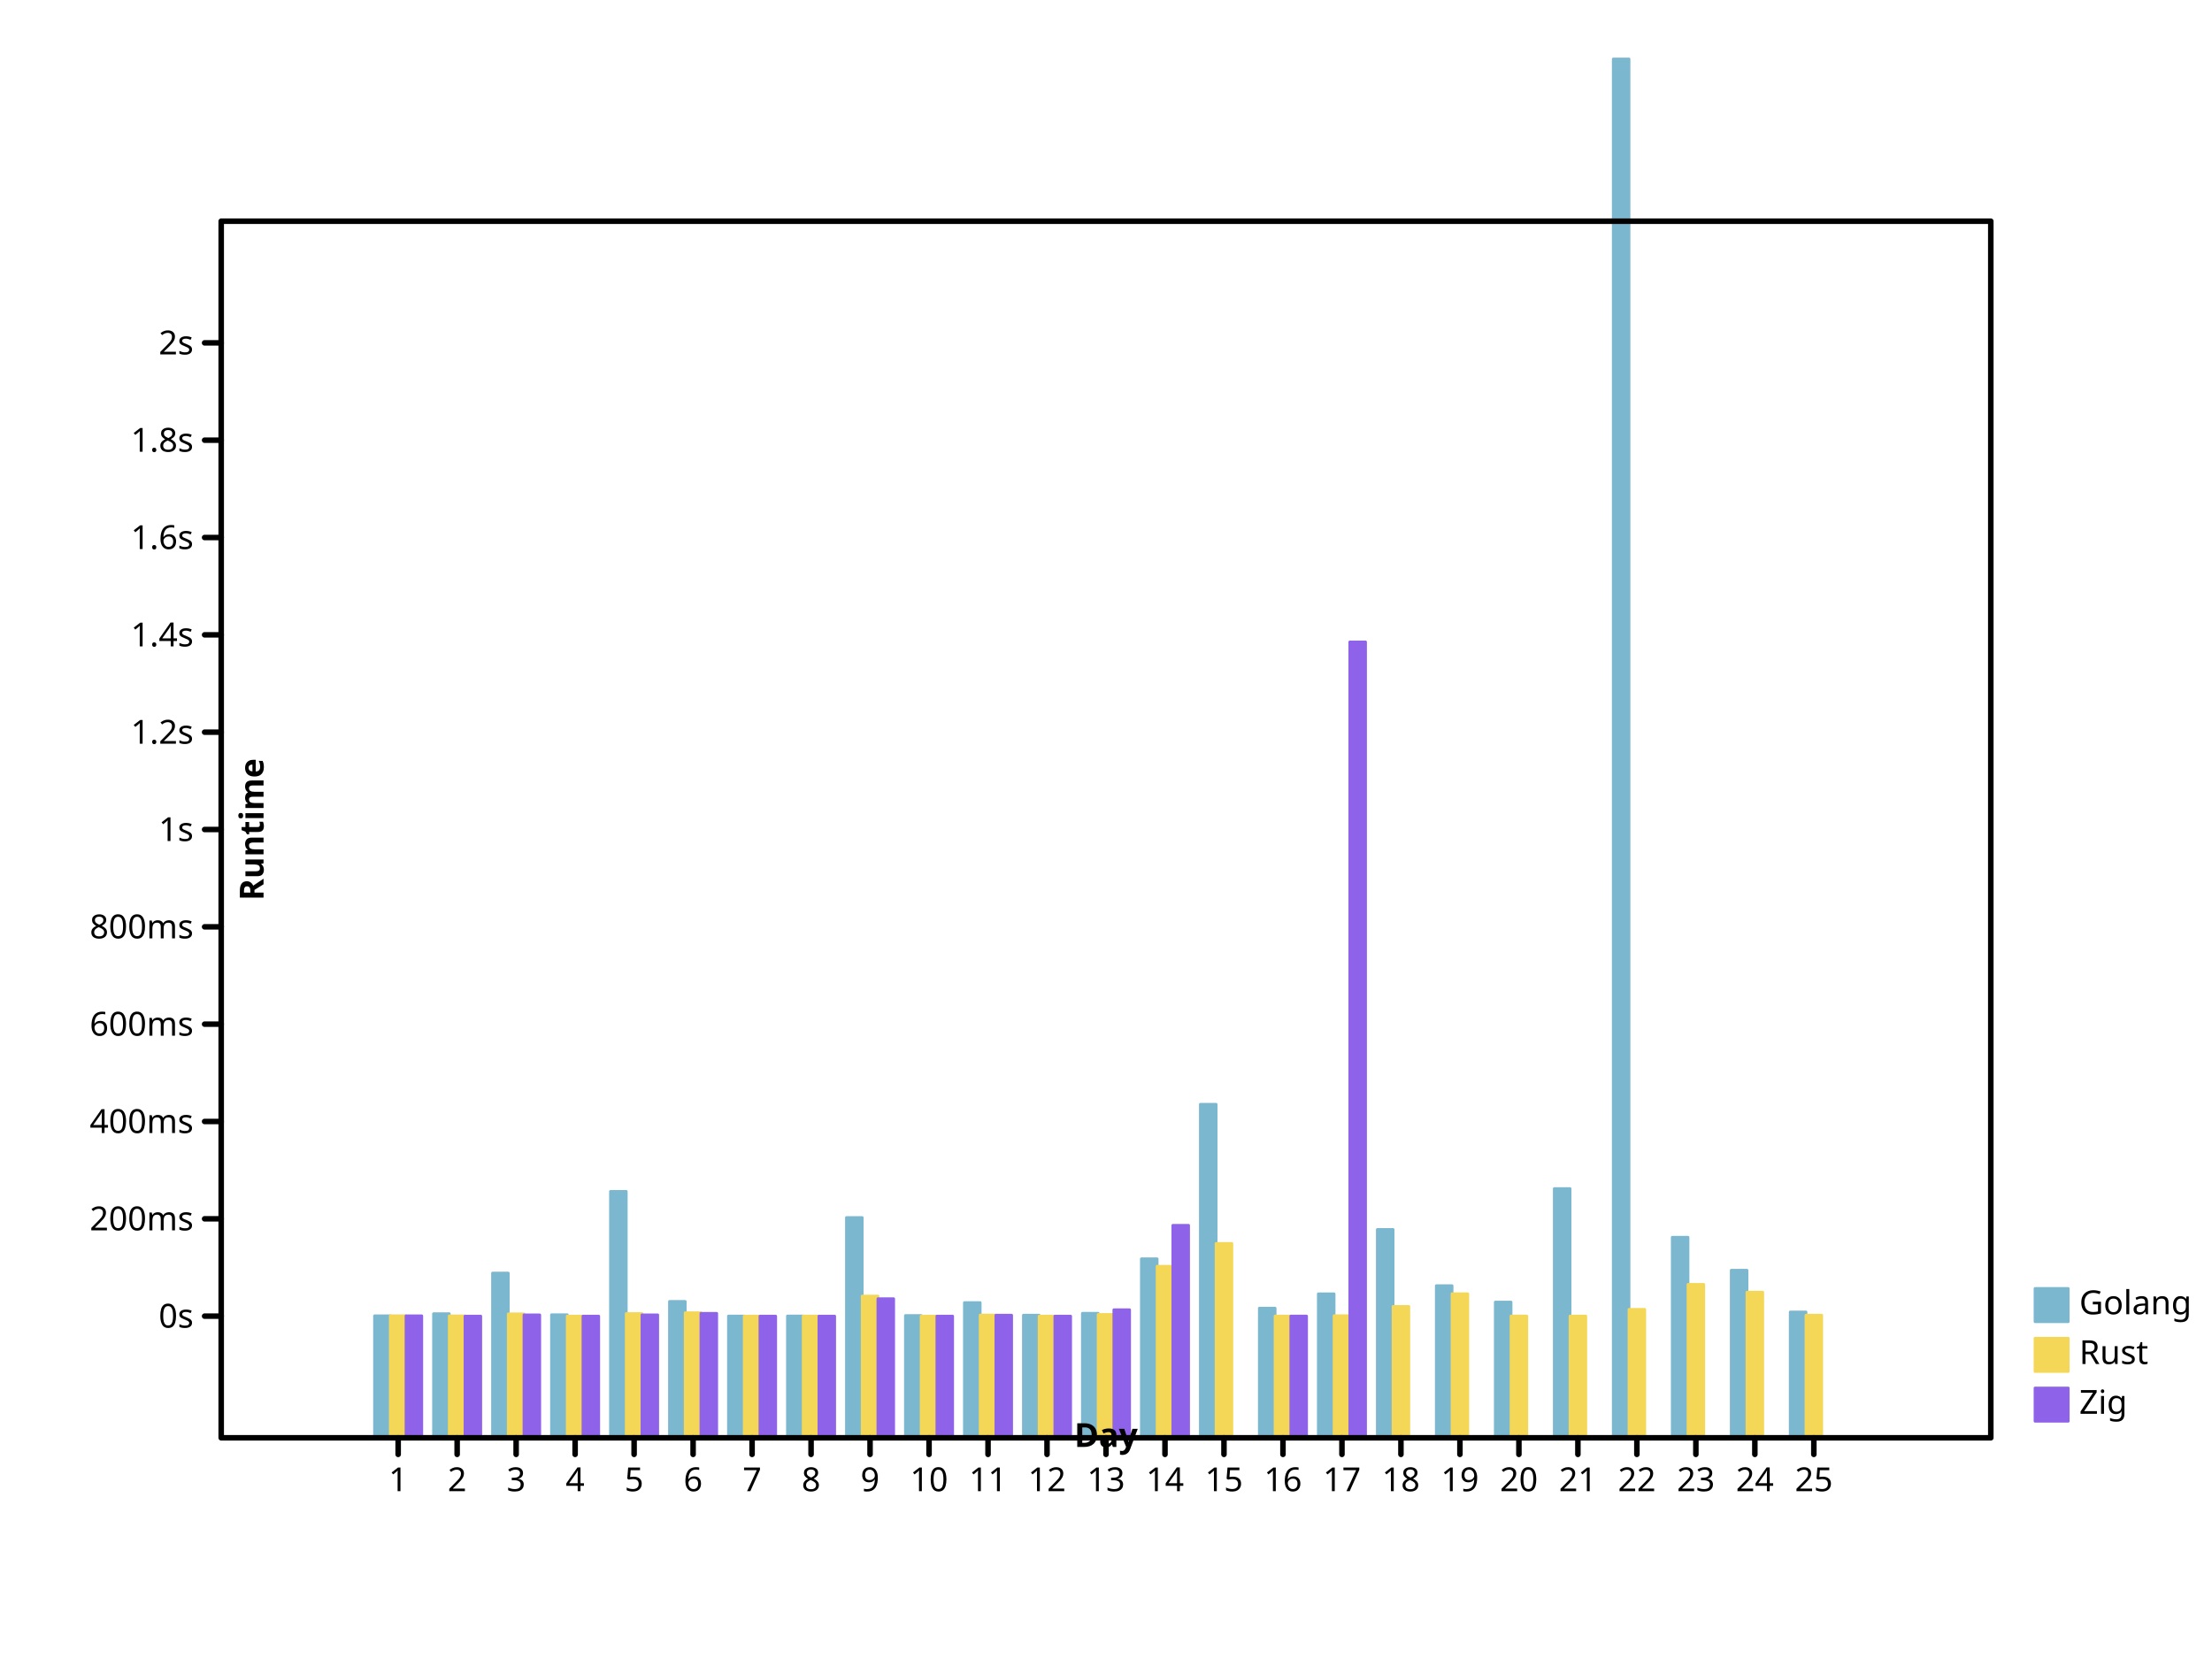
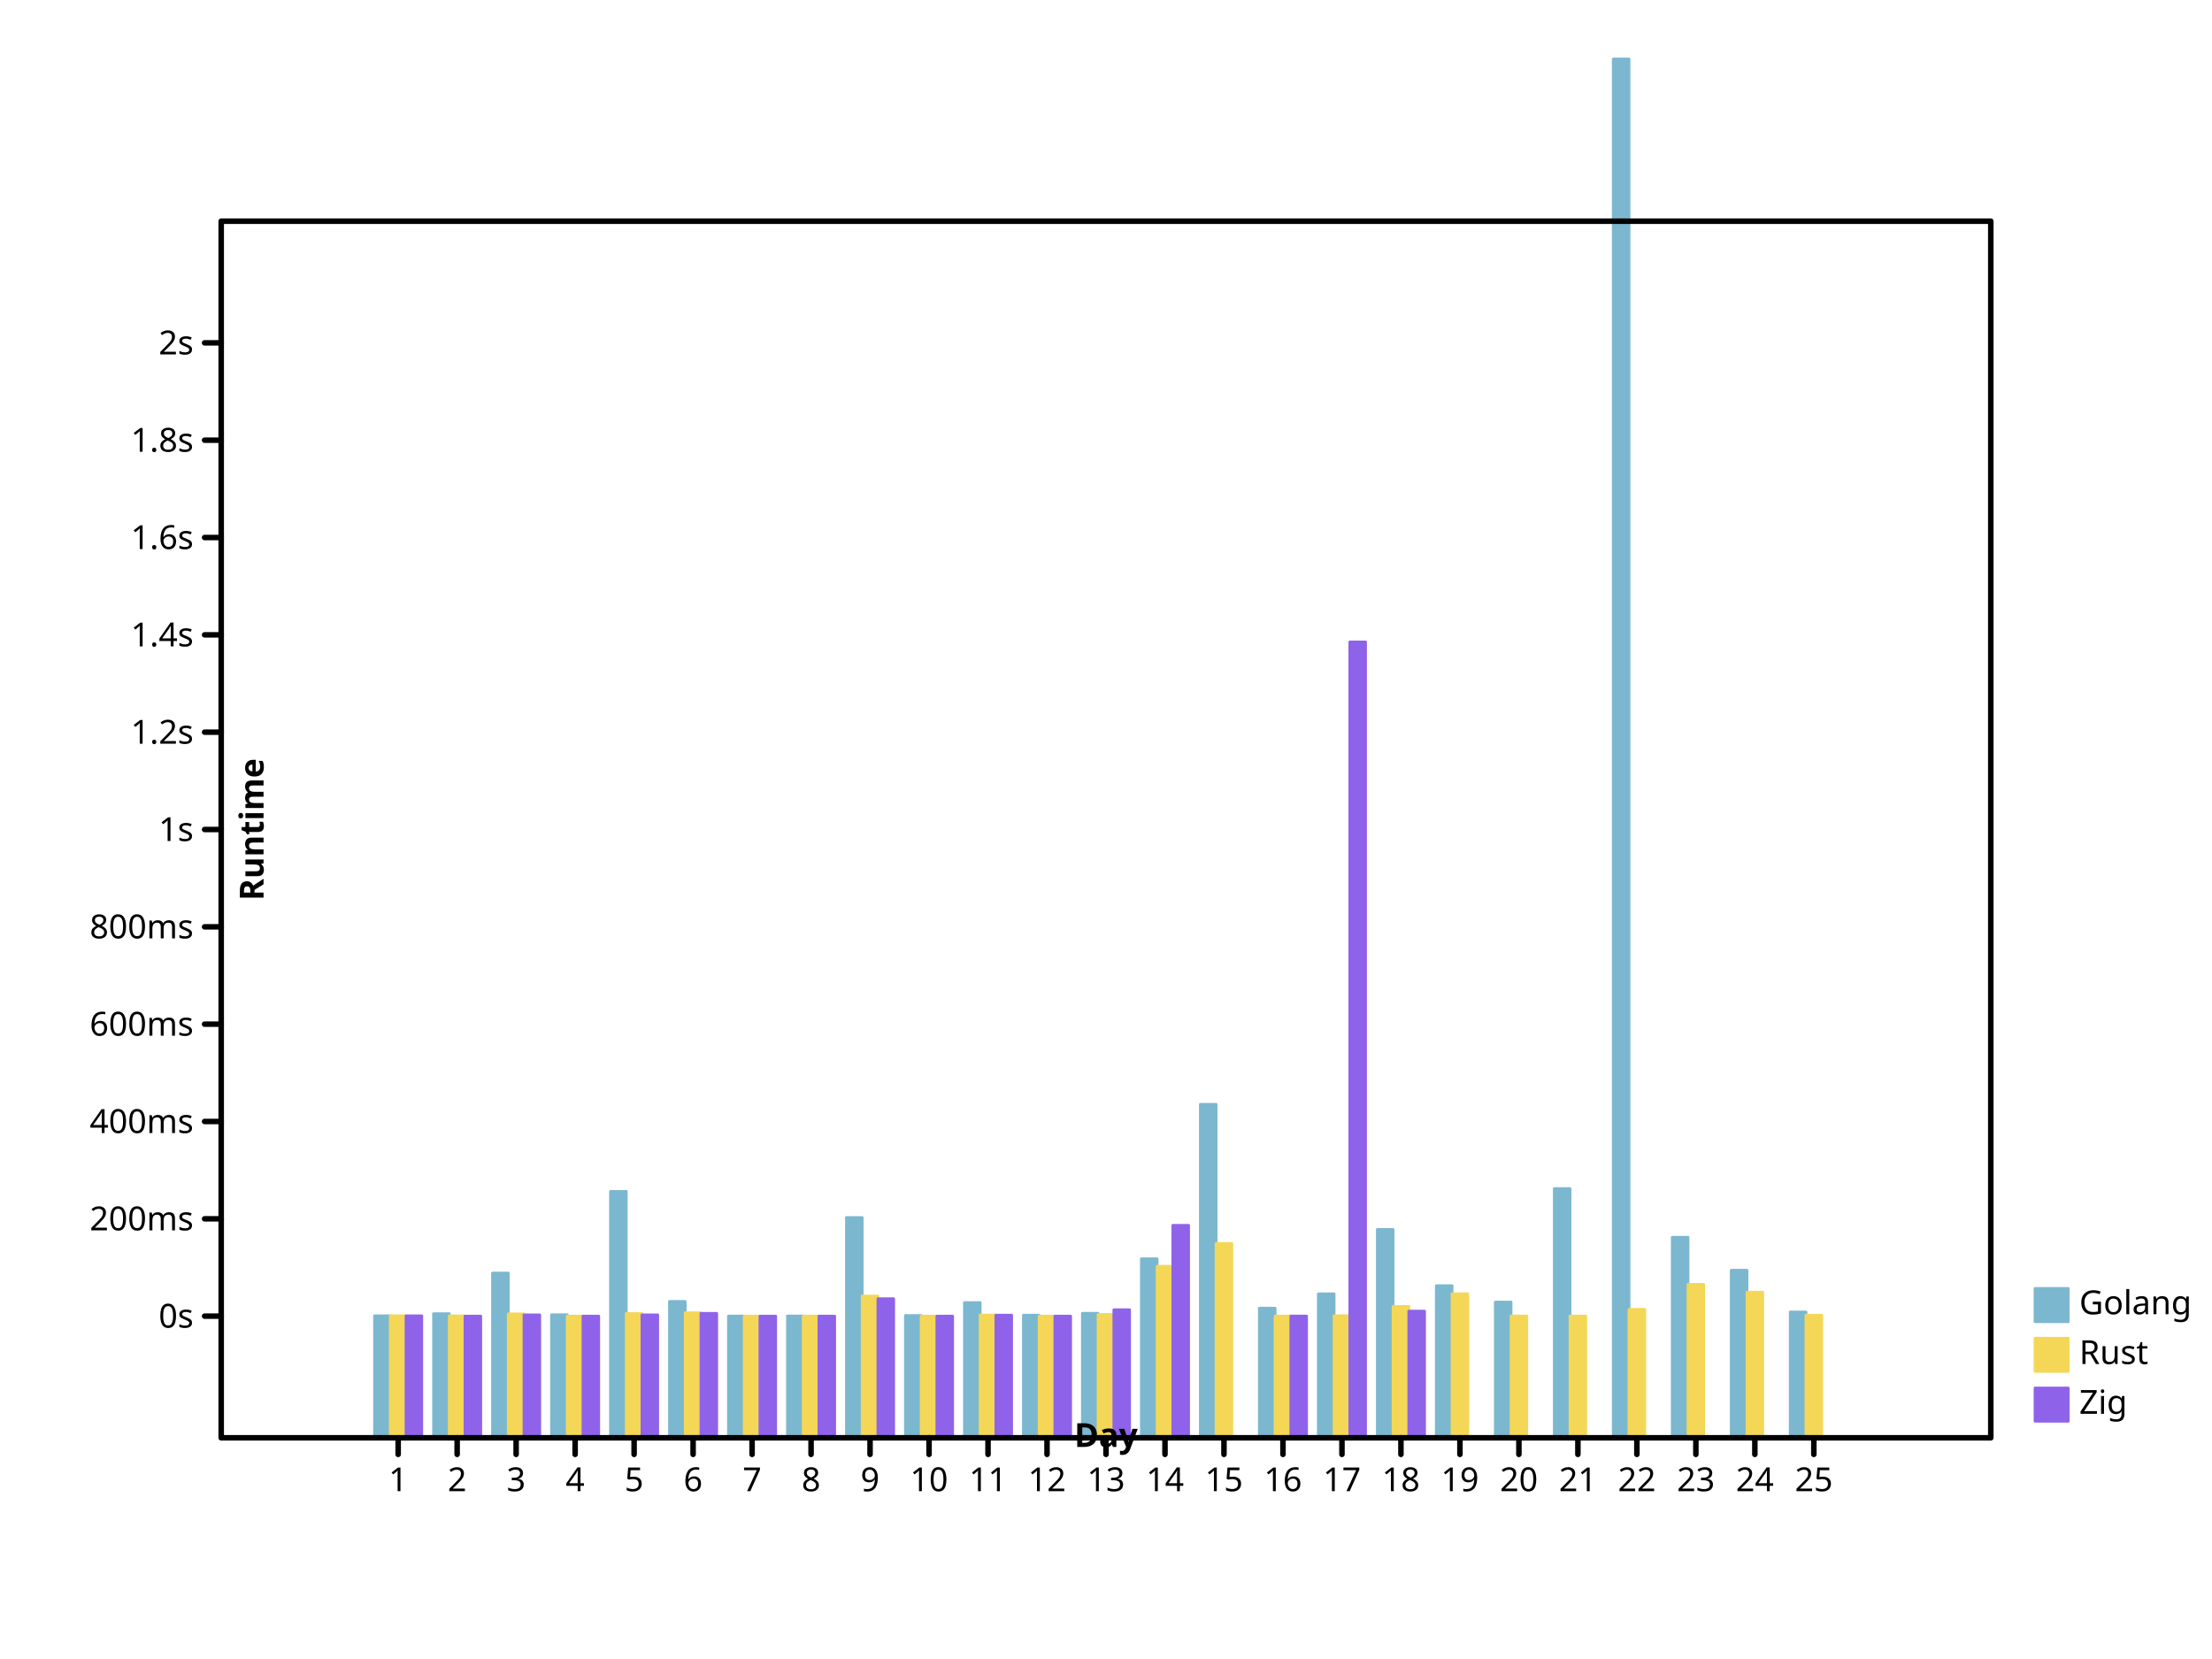
- <svg xmlns="http://www.w3.org/2000/svg" width="800" height="600" viewbox="0 0 800 600" preserveAspectRatio="xMidYMid meet">
+ <svg xmlns="http://www.w3.org/2000/svg" height="600" viewbox="0 0 800 600" preserveAspectRatio="xMidYMid meet" width="800">
  <defs>
-     <marker viewBox="0 0 10 10 " refX="5" refY="5" markerUnits="userSpaceOnUse" markerWidth="2%" markerHeight="2%" id="circle">
-       <circle stroke="black" cx="5" cy="5" r="3" fill="none" />
+     <marker refY="5" markerUnits="userSpaceOnUse" markerWidth="2%" markerHeight="2%" id="circle" viewBox="0 0 10 10 " refX="5">
+       <circle r="3" fill="none" stroke="black" cx="5" cy="5" />
    </marker>
-     <marker markerWidth="2%" markerHeight="2%" id="filled-circle" viewBox="0 0 10 10 " refX="5" refY="5" markerUnits="userSpaceOnUse">
-       <circle fill="black" stroke="none" cx="5" cy="5" r="3" />
+     <marker markerHeight="2%" id="filled-circle" viewBox="0 0 10 10 " refX="5" refY="5" markerUnits="userSpaceOnUse" markerWidth="2%">
+       <circle cx="5" cy="5" r="3" fill="black" stroke="none" />
    </marker>
-     <marker markerWidth="2%" markerHeight="2%" id="square" viewBox="0 0 10 10 " refX="5" refY="5" markerUnits="userSpaceOnUse">
-       <rect stroke="black" x="2" y="2" width="6" height="6" fill="none" />
+     <marker markerHeight="2%" id="square" viewBox="0 0 10 10 " refX="5" refY="5" markerUnits="userSpaceOnUse" markerWidth="2%">
+       <rect y="2" width="6" height="6" fill="none" stroke="black" x="2" />
    </marker>
-     <marker refX="5" refY="5" markerUnits="userSpaceOnUse" markerWidth="2%" markerHeight="2%" id="filled-square" viewBox="0 0 10 10 ">
-       <rect x="2" y="2" width="6" height="6" fill="black" stroke="none" />
+     <marker refY="5" markerUnits="userSpaceOnUse" markerWidth="2%" markerHeight="2%" id="filled-square" viewBox="0 0 10 10 " refX="5">
+       <rect stroke="none" x="2" y="2" width="6" height="6" fill="black" />
    </marker>
  </defs>
-   <g fill="hsl(198, 47%, 65%)" stroke="hsl(198, 47%, 65%)" stroke-width="1px" stroke-linecap="round" stroke-linejoin="round" transform="translate(80 520 )scale(1 -1 )">
-     <rect width="5.688889e+00" height="4.411344e+01" vector-effect="non-scaling-stroke" x="5.546667e+01" y="0" />
-     <rect vector-effect="non-scaling-stroke" x="7.680000e+01" y="0" width="5.688889e+00" height="4.488668e+01" />
+   <g stroke-linecap="round" stroke-linejoin="round" transform="translate(80 520 )scale(1 -1 )" fill="hsl(198, 47%, 65%)" stroke="hsl(198, 47%, 65%)" stroke-width="1px">
+     <rect vector-effect="non-scaling-stroke" x="5.546667e+01" y="0" width="5.688889e+00" height="4.411344e+01" />
+     <rect width="5.688889e+00" height="4.488668e+01" vector-effect="non-scaling-stroke" x="7.680000e+01" y="0" />
    <rect vector-effect="non-scaling-stroke" x="9.813333e+01" y="0" width="5.688889e+00" height="5.956744e+01" />
-     <rect width="5.688889e+00" height="4.450090e+01" vector-effect="non-scaling-stroke" x="1.194667e+02" y="0" />
-     <rect vector-effect="non-scaling-stroke" x="1.408000e+02" y="0" width="5.688889e+00" height="8.910424e+01" />
-     <rect vector-effect="non-scaling-stroke" x="1.621333e+02" y="0" width="5.688889e+00" height="4.930535e+01" />
-     <rect y="0" width="5.688889e+00" height="4.403223e+01" vector-effect="non-scaling-stroke" x="1.834667e+02" />
+     <rect y="0" width="5.688889e+00" height="4.450090e+01" vector-effect="non-scaling-stroke" x="1.194667e+02" />
+     <rect y="0" width="5.688889e+00" height="8.910424e+01" vector-effect="non-scaling-stroke" x="1.408000e+02" />
+     <rect x="1.621333e+02" y="0" width="5.688889e+00" height="4.930535e+01" vector-effect="non-scaling-stroke" />
+     <rect height="4.403223e+01" vector-effect="non-scaling-stroke" x="1.834667e+02" y="0" width="5.688889e+00" />
    <rect vector-effect="non-scaling-stroke" x="2.048000e+02" y="0" width="5.688889e+00" height="4.404383e+01" />
-     <rect vector-effect="non-scaling-stroke" x="2.261333e+02" y="0" width="5.688889e+00" height="7.965545e+01" />
-     <rect vector-effect="non-scaling-stroke" x="2.474667e+02" y="0" width="5.688889e+00" height="4.421793e+01" />
-     <rect height="4.889217e+01" vector-effect="non-scaling-stroke" x="2.688000e+02" y="0" width="5.688889e+00" />
-     <rect x="2.901333e+02" y="0" width="5.688889e+00" height="4.433675e+01" vector-effect="non-scaling-stroke" />
-     <rect vector-effect="non-scaling-stroke" x="3.114667e+02" y="0" width="5.688889e+00" height="4.502286e+01" />
+     <rect y="0" width="5.688889e+00" height="7.965545e+01" vector-effect="non-scaling-stroke" x="2.261333e+02" />
+     <rect width="5.688889e+00" height="4.421793e+01" vector-effect="non-scaling-stroke" x="2.474667e+02" y="0" />
+     <rect width="5.688889e+00" height="4.889217e+01" vector-effect="non-scaling-stroke" x="2.688000e+02" y="0" />
+     <rect height="4.433675e+01" vector-effect="non-scaling-stroke" x="2.901333e+02" y="0" width="5.688889e+00" />
+     <rect height="4.502286e+01" vector-effect="non-scaling-stroke" x="3.114667e+02" y="0" width="5.688889e+00" />
    <rect vector-effect="non-scaling-stroke" x="3.328000e+02" y="0" width="5.688889e+00" height="6.472781e+01" />
-     <rect vector-effect="non-scaling-stroke" x="3.541333e+02" y="0" width="5.688889e+00" height="1.206203e+02" />
-     <rect y="0" width="5.688889e+00" height="4.688408e+01" vector-effect="non-scaling-stroke" x="3.754667e+02" />
-     <rect width="5.688889e+00" height="5.206799e+01" vector-effect="non-scaling-stroke" x="3.968000e+02" y="0" />
-     <rect x="4.181333e+02" y="0" width="5.688889e+00" height="7.533751e+01" vector-effect="non-scaling-stroke" />
-     <rect vector-effect="non-scaling-stroke" x="4.394667e+02" y="0" width="5.688889e+00" height="5.500452e+01" />
-     <rect width="5.688889e+00" height="4.908151e+01" vector-effect="non-scaling-stroke" x="4.608000e+02" y="0" />
-     <rect width="5.688889e+00" height="9.013012e+01" vector-effect="non-scaling-stroke" x="4.821333e+02" y="0" />
+     <rect width="5.688889e+00" height="1.206203e+02" vector-effect="non-scaling-stroke" x="3.541333e+02" y="0" />
+     <rect vector-effect="non-scaling-stroke" x="3.754667e+02" y="0" width="5.688889e+00" height="4.688408e+01" />
+     <rect vector-effect="non-scaling-stroke" x="3.968000e+02" y="0" width="5.688889e+00" height="5.206799e+01" />
+     <rect width="5.688889e+00" height="7.533751e+01" vector-effect="non-scaling-stroke" x="4.181333e+02" y="0" />
+     <rect x="4.394667e+02" y="0" width="5.688889e+00" height="5.500452e+01" vector-effect="non-scaling-stroke" />
+     <rect vector-effect="non-scaling-stroke" x="4.608000e+02" y="0" width="5.688889e+00" height="4.908151e+01" />
+     <rect height="9.013012e+01" vector-effect="non-scaling-stroke" x="4.821333e+02" y="0" width="5.688889e+00" />
    <rect width="5.688889e+00" height="4.986591e+02" vector-effect="non-scaling-stroke" x="5.034667e+02" y="0" />
-     <rect width="5.688889e+00" height="7.252352e+01" vector-effect="non-scaling-stroke" x="5.248000e+02" y="0" />
-     <rect y="0" width="5.688889e+00" height="6.058916e+01" vector-effect="non-scaling-stroke" x="5.461333e+02" />
+     <rect vector-effect="non-scaling-stroke" x="5.248000e+02" y="0" width="5.688889e+00" height="7.252352e+01" />
+     <rect vector-effect="non-scaling-stroke" x="5.461333e+02" y="0" width="5.688889e+00" height="6.058916e+01" />
    <rect x="5.674667e+02" y="0" width="5.688889e+00" height="4.549603e+01" vector-effect="non-scaling-stroke" />
  </g>
-   <g stroke="hsl(49, 88%, 65%)" stroke-width="1px" stroke-linecap="round" stroke-linejoin="round" transform="translate(80 520 )scale(1 -1 )" fill="hsl(49, 88%, 65%)">
-     <rect y="0" width="5.688889e+00" height="4.412049e+01" vector-effect="non-scaling-stroke" x="6.115556e+01" />
-     <rect width="5.688889e+00" height="4.408069e+01" vector-effect="non-scaling-stroke" x="8.248889e+01" y="0" />
-     <rect y="0" width="5.688889e+00" height="4.480366e+01" vector-effect="non-scaling-stroke" x="1.038222e+02" />
-     <rect x="1.251556e+02" y="0" width="5.688889e+00" height="4.400138e+01" vector-effect="non-scaling-stroke" />
-     <rect height="4.491188e+01" vector-effect="non-scaling-stroke" x="1.464889e+02" y="0" width="5.688889e+00" />
-     <rect height="4.521781e+01" vector-effect="non-scaling-stroke" x="1.678222e+02" y="0" width="5.688889e+00" />
-     <rect width="5.688889e+00" height="4.400071e+01" vector-effect="non-scaling-stroke" x="1.891556e+02" y="0" />
+   <g stroke-linecap="round" stroke-linejoin="round" transform="translate(80 520 )scale(1 -1 )" fill="hsl(49, 88%, 65%)" stroke="hsl(49, 88%, 65%)" stroke-width="1px">
+     <rect height="4.412049e+01" vector-effect="non-scaling-stroke" x="6.115556e+01" y="0" width="5.688889e+00" />
+     <rect height="4.408069e+01" vector-effect="non-scaling-stroke" x="8.248889e+01" y="0" width="5.688889e+00" />
+     <rect width="5.688889e+00" height="4.480366e+01" vector-effect="non-scaling-stroke" x="1.038222e+02" y="0" />
+     <rect height="4.400138e+01" vector-effect="non-scaling-stroke" x="1.251556e+02" y="0" width="5.688889e+00" />
+     <rect width="5.688889e+00" height="4.491188e+01" vector-effect="non-scaling-stroke" x="1.464889e+02" y="0" />
+     <rect vector-effect="non-scaling-stroke" x="1.678222e+02" y="0" width="5.688889e+00" height="4.521781e+01" />
+     <rect y="0" width="5.688889e+00" height="4.400071e+01" vector-effect="non-scaling-stroke" x="1.891556e+02" />
    <rect width="5.688889e+00" height="4.401271e+01" vector-effect="non-scaling-stroke" x="2.104889e+02" y="0" />
-     <rect width="5.688889e+00" height="5.126519e+01" vector-effect="non-scaling-stroke" x="2.318222e+02" y="0" />
-     <rect vector-effect="non-scaling-stroke" x="2.531556e+02" y="0" width="5.688889e+00" height="4.400106e+01" />
-     <rect vector-effect="non-scaling-stroke" x="2.744889e+02" y="0" width="5.688889e+00" height="4.439388e+01" />
-     <rect width="5.688889e+00" height="4.401037e+01" vector-effect="non-scaling-stroke" x="2.958222e+02" y="0" />
+     <rect height="5.126519e+01" vector-effect="non-scaling-stroke" x="2.318222e+02" y="0" width="5.688889e+00" />
+     <rect width="5.688889e+00" height="4.400106e+01" vector-effect="non-scaling-stroke" x="2.531556e+02" y="0" />
+     <rect x="2.744889e+02" y="0" width="5.688889e+00" height="4.439388e+01" vector-effect="non-scaling-stroke" />
+     <rect y="0" width="5.688889e+00" height="4.401037e+01" vector-effect="non-scaling-stroke" x="2.958222e+02" />
    <rect y="0" width="5.688889e+00" height="4.458890e+01" vector-effect="non-scaling-stroke" x="3.171556e+02" />
-     <rect vector-effect="non-scaling-stroke" x="3.384889e+02" y="0" width="5.688889e+00" height="6.202717e+01" />
-     <rect height="7.028620e+01" vector-effect="non-scaling-stroke" x="3.598222e+02" y="0" width="5.688889e+00" />
+     <rect width="5.688889e+00" height="6.202717e+01" vector-effect="non-scaling-stroke" x="3.384889e+02" y="0" />
+     <rect vector-effect="non-scaling-stroke" x="3.598222e+02" y="0" width="5.688889e+00" height="7.028620e+01" />
    <rect vector-effect="non-scaling-stroke" x="3.811556e+02" y="0" width="5.688889e+00" height="4.402381e+01" />
    <rect vector-effect="non-scaling-stroke" x="4.024889e+02" y="0" width="5.688889e+00" height="4.414066e+01" />
-     <rect x="4.238222e+02" y="0" width="5.688889e+00" height="4.750379e+01" vector-effect="non-scaling-stroke" />
+     <rect width="5.688889e+00" height="4.750379e+01" vector-effect="non-scaling-stroke" x="4.238222e+02" y="0" />
    <rect width="5.688889e+00" height="5.208208e+01" vector-effect="non-scaling-stroke" x="4.451556e+02" y="0" />
-     <rect height="4.403650e+01" vector-effect="non-scaling-stroke" x="4.664889e+02" y="0" width="5.688889e+00" />
+     <rect y="0" width="5.688889e+00" height="4.403650e+01" vector-effect="non-scaling-stroke" x="4.664889e+02" />
    <rect vector-effect="non-scaling-stroke" x="4.878222e+02" y="0" width="5.688889e+00" height="4.402484e+01" />
-     <rect width="5.688889e+00" height="4.644030e+01" vector-effect="non-scaling-stroke" x="5.091556e+02" y="0" />
-     <rect width="5.688889e+00" height="5.547576e+01" vector-effect="non-scaling-stroke" x="5.304889e+02" y="0" />
-     <rect x="5.518222e+02" y="0" width="5.688889e+00" height="5.265991e+01" vector-effect="non-scaling-stroke" />
-     <rect height="4.433897e+01" vector-effect="non-scaling-stroke" x="5.731556e+02" y="0" width="5.688889e+00" />
+     <rect vector-effect="non-scaling-stroke" x="5.091556e+02" y="0" width="5.688889e+00" height="4.644030e+01" />
+     <rect height="5.547576e+01" vector-effect="non-scaling-stroke" x="5.304889e+02" y="0" width="5.688889e+00" />
+     <rect vector-effect="non-scaling-stroke" x="5.518222e+02" y="0" width="5.688889e+00" height="5.265991e+01" />
+     <rect x="5.731556e+02" y="0" width="5.688889e+00" height="4.433897e+01" vector-effect="non-scaling-stroke" />
  </g>
-   <g stroke-linejoin="round" transform="translate(80 520 )scale(1 -1 )" fill="hsl(260, 76%, 65%)" stroke="hsl(260, 76%, 65%)" stroke-width="1px" stroke-linecap="round">
-     <rect vector-effect="non-scaling-stroke" x="6.684444e+01" y="0" width="5.688889e+00" height="4.411533e+01" />
-     <rect x="8.817778e+01" y="0" width="5.688889e+00" height="4.401099e+01" vector-effect="non-scaling-stroke" />
-     <rect height="4.444991e+01" vector-effect="non-scaling-stroke" x="1.095111e+02" y="0" width="5.688889e+00" />
-     <rect x="1.308444e+02" y="0" width="5.688889e+00" height="4.400138e+01" vector-effect="non-scaling-stroke" />
-     <rect y="0" width="5.688889e+00" height="4.445653e+01" vector-effect="non-scaling-stroke" x="1.521778e+02" />
+   <g stroke-linecap="round" stroke-linejoin="round" transform="translate(80 520 )scale(1 -1 )" fill="hsl(260, 76%, 65%)" stroke="hsl(260, 76%, 65%)" stroke-width="1px">
+     <rect x="6.684444e+01" y="0" width="5.688889e+00" height="4.411533e+01" vector-effect="non-scaling-stroke" />
+     <rect vector-effect="non-scaling-stroke" x="8.817778e+01" y="0" width="5.688889e+00" height="4.401099e+01" />
+     <rect y="0" width="5.688889e+00" height="4.444991e+01" vector-effect="non-scaling-stroke" x="1.095111e+02" />
+     <rect width="5.688889e+00" height="4.400138e+01" vector-effect="non-scaling-stroke" x="1.308444e+02" y="0" />
+     <rect x="1.521778e+02" y="0" width="5.688889e+00" height="4.445653e+01" vector-effect="non-scaling-stroke" />
    <rect height="4.500922e+01" vector-effect="non-scaling-stroke" x="1.735111e+02" y="0" width="5.688889e+00" />
    <rect y="0" width="5.688889e+00" height="4.400052e+01" vector-effect="non-scaling-stroke" x="1.948444e+02" />
-     <rect y="0" width="5.688889e+00" height="4.400934e+01" vector-effect="non-scaling-stroke" x="2.161778e+02" />
-     <rect width="5.688889e+00" height="5.029624e+01" vector-effect="non-scaling-stroke" x="2.375111e+02" y="0" />
-     <rect x="2.588444e+02" y="0" width="5.688889e+00" height="4.400093e+01" vector-effect="non-scaling-stroke" />
-     <rect y="0" width="5.688889e+00" height="4.433686e+01" vector-effect="non-scaling-stroke" x="2.801778e+02" />
-     <rect vector-effect="non-scaling-stroke" x="3.015111e+02" y="0" width="5.688889e+00" height="4.400553e+01" />
-     <rect height="4.630866e+01" vector-effect="non-scaling-stroke" x="3.228444e+02" y="0" width="5.688889e+00" />
-     <rect x="3.441778e+02" y="0" width="5.688889e+00" height="7.684147e+01" vector-effect="non-scaling-stroke" />
-     <rect y="0" width="5.688889e+00" height="4.402252e+01" vector-effect="non-scaling-stroke" x="3.868444e+02" />
-     <rect height="2.878261e+02" vector-effect="non-scaling-stroke" x="4.081778e+02" y="0" width="5.688889e+00" />
+     <rect x="2.161778e+02" y="0" width="5.688889e+00" height="4.400934e+01" vector-effect="non-scaling-stroke" />
+     <rect vector-effect="non-scaling-stroke" x="2.375111e+02" y="0" width="5.688889e+00" height="5.029624e+01" />
+     <rect height="4.400093e+01" vector-effect="non-scaling-stroke" x="2.588444e+02" y="0" width="5.688889e+00" />
+     <rect width="5.688889e+00" height="4.433686e+01" vector-effect="non-scaling-stroke" x="2.801778e+02" y="0" />
+     <rect height="4.400553e+01" vector-effect="non-scaling-stroke" x="3.015111e+02" y="0" width="5.688889e+00" />
+     <rect vector-effect="non-scaling-stroke" x="3.228444e+02" y="0" width="5.688889e+00" height="4.630866e+01" />
+     <rect height="7.684147e+01" vector-effect="non-scaling-stroke" x="3.441778e+02" y="0" width="5.688889e+00" />
+     <rect width="5.688889e+00" height="4.402252e+01" vector-effect="non-scaling-stroke" x="3.868444e+02" y="0" />
+     <rect x="4.081778e+02" y="0" width="5.688889e+00" height="2.878261e+02" vector-effect="non-scaling-stroke" />
+     <rect vector-effect="non-scaling-stroke" x="4.295111e+02" y="0" width="5.688889e+00" height="4.581753e+01" />
  </g>
-   <g font-style="normal" stroke="hsl(198, 47%, 65%)" font-weight="normal" dominant-baseline="hanging" font-size="12px" text-anchor="start" fill="hsl(198, 47%, 65%)" stroke-width="1px" stroke-linecap="round" stroke-linejoin="round" font-family="sans-serif">
+   <g fill="hsl(198, 47%, 65%)" font-style="normal" dominant-baseline="hanging" stroke="hsl(198, 47%, 65%)" stroke-linejoin="round" font-family="sans-serif" stroke-linecap="round" text-anchor="start" font-size="12px" font-weight="normal" stroke-width="1px">
    <rect vector-effect="non-scaling-stroke" x="736" y="466" width="12" height="12" />
-     <g fill="black" stroke="black">
-       <text y="466" dominant-baseline="hanging" stroke="none" vector-effect="non-scaling-stroke" x="752">Golang</text>
+     <g stroke="black" fill="black">
+       <text stroke="none" vector-effect="non-scaling-stroke" x="752" y="466" dominant-baseline="hanging">Golang</text>
    </g>
-     <g font-family="sans-serif" fill="hsl(49, 88%, 65%)" stroke-width="1px" stroke-linejoin="round" stroke="hsl(49, 88%, 65%)" font-weight="normal" font-size="12px" font-style="normal" text-anchor="start" stroke-linecap="round" dominant-baseline="hanging">
-       <rect vector-effect="non-scaling-stroke" x="736" y="484" width="12" height="12" />
-       <g stroke="black" fill="black">
-         <text stroke="none" vector-effect="non-scaling-stroke" x="752" y="484" dominant-baseline="hanging">Rust</text>
+     <g font-style="normal" text-anchor="start" stroke-width="1px" stroke-linejoin="round" fill="hsl(49, 88%, 65%)" stroke-linecap="round" dominant-baseline="hanging" stroke="hsl(49, 88%, 65%)" font-family="sans-serif" font-size="12px" font-weight="normal">
+       <rect x="736" y="484" width="12" height="12" vector-effect="non-scaling-stroke" />
+       <g fill="black" stroke="black">
+         <text dominant-baseline="hanging" stroke="none" vector-effect="non-scaling-stroke" x="752" y="484">Rust</text>
      </g>
-       <g stroke-linecap="round" dominant-baseline="hanging" stroke-linejoin="round" font-size="12px" font-style="normal" text-anchor="start" fill="hsl(260, 76%, 65%)" stroke-width="1px" stroke="hsl(260, 76%, 65%)" font-weight="normal" font-family="sans-serif">
-         <rect x="736" y="502" width="12" height="12" vector-effect="non-scaling-stroke" />
-         <g stroke="black" fill="black">
+       <g text-anchor="start" font-style="normal" font-weight="normal" stroke="hsl(260, 76%, 65%)" stroke-linejoin="round" fill="hsl(260, 76%, 65%)" stroke-linecap="round" font-family="sans-serif" font-size="12px" dominant-baseline="hanging" stroke-width="1px">
+         <rect height="12" vector-effect="non-scaling-stroke" x="736" y="502" width="12" />
+         <g fill="black" stroke="black">
          <text x="752" y="502" dominant-baseline="hanging" stroke="none" vector-effect="non-scaling-stroke">Zig</text>
-           <g dominant-baseline="hanging" stroke-linecap="round" stroke-linejoin="round" stroke-width="2px" font-weight="normal" text-anchor="start" font-size="12px" font-style="normal" fill="none" font-family="sans-serif">
-             <rect y="80" width="640" height="440" vector-effect="non-scaling-stroke" x="80" />
+           <g dominant-baseline="hanging" font-size="12px" stroke-linejoin="round" font-weight="normal" text-anchor="start" stroke-width="2px" stroke-linecap="round" font-family="sans-serif" fill="none" font-style="normal">
+             <rect x="80" y="80" width="640" height="440" vector-effect="non-scaling-stroke" />
          </g>
-           <g stroke-width="2px" stroke-linejoin="round" dominant-baseline="hanging" transform="translate(80 520 )scale(1 -1 )" stroke="black" font-weight="normal" font-family="sans-serif" font-size="12px" font-style="normal" text-anchor="start" fill="none" stroke-linecap="round">
+           <g dominant-baseline="hanging" transform="translate(80 520 )scale(1 -1 )" stroke-width="2px" stroke-linejoin="round" stroke-linecap="round" font-size="12px" font-weight="normal" stroke="black" font-family="sans-serif" fill="none" font-style="normal" text-anchor="start">
            <path vector-effect="non-scaling-stroke" d="M64,0 L64,-6 M8.533333e+01,0 L8.533333e+01,-6 M1.066667e+02,0 L1.066667e+02,-6 M128,0 L128,-6 M1.493333e+02,0 L1.493333e+02,-6 M1.706667e+02,0 L1.706667e+02,-6 M192,0 L192,-6 M2.133333e+02,0 L2.133333e+02,-6 M2.346667e+02,0 L2.346667e+02,-6 M256,0 L256,-6 M2.773333e+02,0 L2.773333e+02,-6 M2.986667e+02,0 L2.986667e+02,-6 M320,0 L320,-6 M3.413333e+02,0 L3.413333e+02,-6 M3.626667e+02,0 L3.626667e+02,-6 M384,0 L384,-6 M4.053333e+02,0 L4.053333e+02,-6 M4.266667e+02,0 L4.266667e+02,-6 M448,0 L448,-6 M4.693333e+02,0 L4.693333e+02,-6 M4.906667e+02,0 L4.906667e+02,-6 M512,0 L512,-6 M5.333333e+02,0 L5.333333e+02,-6 M5.546667e+02,0 L5.546667e+02,-6 M576,0 L576,-6 " />
          </g>
-           <g font-style="normal" text-anchor="middle" fill="black" stroke-width="2px" dominant-baseline="hanging" transform="translate(80 520 )scale(1 1 )" stroke="black" font-weight="normal" stroke-linecap="round" stroke-linejoin="round" font-family="sans-serif" font-size="12px">
-             <text vector-effect="non-scaling-stroke" x="64" y="10" dominant-baseline="hanging" stroke="none">1</text>
-             <text x="8.533333e+01" y="10" dominant-baseline="hanging" stroke="none" vector-effect="non-scaling-stroke">2</text>
-             <text vector-effect="non-scaling-stroke" x="1.066667e+02" y="10" dominant-baseline="hanging" stroke="none">3</text>
-             <text stroke="none" vector-effect="non-scaling-stroke" x="128" y="10" dominant-baseline="hanging">4</text>
-             <text y="10" dominant-baseline="hanging" stroke="none" vector-effect="non-scaling-stroke" x="1.493333e+02">5</text>
-             <text vector-effect="non-scaling-stroke" x="1.706667e+02" y="10" dominant-baseline="hanging" stroke="none">6</text>
-             <text stroke="none" vector-effect="non-scaling-stroke" x="192" y="10" dominant-baseline="hanging">7</text>
-             <text dominant-baseline="hanging" stroke="none" vector-effect="non-scaling-stroke" x="2.133333e+02" y="10">8</text>
-             <text vector-effect="non-scaling-stroke" x="2.346667e+02" y="10" dominant-baseline="hanging" stroke="none">9</text>
-             <text dominant-baseline="hanging" stroke="none" vector-effect="non-scaling-stroke" x="256" y="10">10</text>
-             <text stroke="none" vector-effect="non-scaling-stroke" x="2.773333e+02" y="10" dominant-baseline="hanging">11</text>
+           <g font-style="normal" stroke-width="2px" font-family="sans-serif" font-size="12px" font-weight="normal" dominant-baseline="hanging" transform="translate(80 520 )scale(1 1 )" stroke="black" text-anchor="middle" fill="black" stroke-linejoin="round" stroke-linecap="round">
+             <text x="64" y="10" dominant-baseline="hanging" stroke="none" vector-effect="non-scaling-stroke">1</text>
+             <text dominant-baseline="hanging" stroke="none" vector-effect="non-scaling-stroke" x="8.533333e+01" y="10">2</text>
+             <text y="10" dominant-baseline="hanging" stroke="none" vector-effect="non-scaling-stroke" x="1.066667e+02">3</text>
+             <text vector-effect="non-scaling-stroke" x="128" y="10" dominant-baseline="hanging" stroke="none">4</text>
+             <text stroke="none" vector-effect="non-scaling-stroke" x="1.493333e+02" y="10" dominant-baseline="hanging">5</text>
+             <text stroke="none" vector-effect="non-scaling-stroke" x="1.706667e+02" y="10" dominant-baseline="hanging">6</text>
+             <text x="192" y="10" dominant-baseline="hanging" stroke="none" vector-effect="non-scaling-stroke">7</text>
+             <text stroke="none" vector-effect="non-scaling-stroke" x="2.133333e+02" y="10" dominant-baseline="hanging">8</text>
+             <text stroke="none" vector-effect="non-scaling-stroke" x="2.346667e+02" y="10" dominant-baseline="hanging">9</text>
+             <text stroke="none" vector-effect="non-scaling-stroke" x="256" y="10" dominant-baseline="hanging">10</text>
+             <text x="2.773333e+02" y="10" dominant-baseline="hanging" stroke="none" vector-effect="non-scaling-stroke">11</text>
            <text stroke="none" vector-effect="non-scaling-stroke" x="2.986667e+02" y="10" dominant-baseline="hanging">12</text>
            <text dominant-baseline="hanging" stroke="none" vector-effect="non-scaling-stroke" x="320" y="10">13</text>
-             <text x="3.413333e+02" y="10" dominant-baseline="hanging" stroke="none" vector-effect="non-scaling-stroke">14</text>
-             <text x="3.626667e+02" y="10" dominant-baseline="hanging" stroke="none" vector-effect="non-scaling-stroke">15</text>
+             <text stroke="none" vector-effect="non-scaling-stroke" x="3.413333e+02" y="10" dominant-baseline="hanging">14</text>
+             <text stroke="none" vector-effect="non-scaling-stroke" x="3.626667e+02" y="10" dominant-baseline="hanging">15</text>
            <text stroke="none" vector-effect="non-scaling-stroke" x="384" y="10" dominant-baseline="hanging">16</text>
            <text y="10" dominant-baseline="hanging" stroke="none" vector-effect="non-scaling-stroke" x="4.053333e+02">17</text>
-             <text dominant-baseline="hanging" stroke="none" vector-effect="non-scaling-stroke" x="4.266667e+02" y="10">18</text>
-             <text y="10" dominant-baseline="hanging" stroke="none" vector-effect="non-scaling-stroke" x="448">19</text>
-             <text stroke="none" vector-effect="non-scaling-stroke" x="4.693333e+02" y="10" dominant-baseline="hanging">20</text>
-             <text y="10" dominant-baseline="hanging" stroke="none" vector-effect="non-scaling-stroke" x="4.906667e+02">21</text>
-             <text x="512" y="10" dominant-baseline="hanging" stroke="none" vector-effect="non-scaling-stroke">22</text>
-             <text stroke="none" vector-effect="non-scaling-stroke" x="5.333333e+02" y="10" dominant-baseline="hanging">23</text>
-             <text dominant-baseline="hanging" stroke="none" vector-effect="non-scaling-stroke" x="5.546667e+02" y="10">24</text>
-             <text stroke="none" vector-effect="non-scaling-stroke" x="576" y="10" dominant-baseline="hanging">25</text>
+             <text x="4.266667e+02" y="10" dominant-baseline="hanging" stroke="none" vector-effect="non-scaling-stroke">18</text>
+             <text dominant-baseline="hanging" stroke="none" vector-effect="non-scaling-stroke" x="448" y="10">19</text>
+             <text y="10" dominant-baseline="hanging" stroke="none" vector-effect="non-scaling-stroke" x="4.693333e+02">20</text>
+             <text stroke="none" vector-effect="non-scaling-stroke" x="4.906667e+02" y="10" dominant-baseline="hanging">21</text>
+             <text y="10" dominant-baseline="hanging" stroke="none" vector-effect="non-scaling-stroke" x="512">22</text>
+             <text y="10" dominant-baseline="hanging" stroke="none" vector-effect="non-scaling-stroke" x="5.333333e+02">23</text>
+             <text x="5.546667e+02" y="10" dominant-baseline="hanging" stroke="none" vector-effect="non-scaling-stroke">24</text>
+             <text x="576" y="10" dominant-baseline="hanging" stroke="none" vector-effect="non-scaling-stroke">25</text>
          </g>
-           <g font-style="normal" text-anchor="middle" stroke-linecap="round" stroke-linejoin="round" dominant-baseline="baseline" transform="translate(80 520 )scale(1 1 )rotate(0 0 0 )" font-family="sans-serif" font-size="12px" stroke="black" font-weight="bold" fill="black" stroke-width="2px">
-             <text stroke="none" vector-effect="non-scaling-stroke" x="320" y="-6" dominant-baseline="baseline">Day</text>
+           <g font-size="12px" font-style="normal" text-anchor="middle" transform="translate(80 520 )scale(1 1 )rotate(0 0 0 )" stroke-width="2px" stroke-linejoin="round" font-family="sans-serif" fill="black" stroke-linecap="round" font-weight="bold" dominant-baseline="baseline" stroke="black">
+             <text x="320" y="-6" dominant-baseline="baseline" stroke="none" vector-effect="non-scaling-stroke">Day</text>
          </g>
-           <g text-anchor="middle" fill="black" stroke-width="2px" transform="translate(80 520 )scale(1 -1 )" font-size="12px" font-style="normal" stroke-linecap="round" dominant-baseline="baseline" stroke="black" font-weight="bold" stroke-linejoin="round" font-family="sans-serif">
-             <path vector-effect="non-scaling-stroke" d="M0,44 L-6,44 M0,7.920000e+01 L-6,7.920000e+01 M0,1.144000e+02 L-6,1.144000e+02 M0,1.496000e+02 L-6,1.496000e+02 M0,1.848000e+02 L-6,1.848000e+02 M0,220 L-6,220 M0,2.552000e+02 L-6,2.552000e+02 M0,2.904000e+02 L-6,2.904000e+02 M0,3.256000e+02 L-6,3.256000e+02 M0,3.608000e+02 L-6,3.608000e+02 M0,396 L-6,396 " />
+           <g font-style="normal" fill="black" stroke-linejoin="round" font-size="12px" transform="translate(80 520 )scale(1 -1 )" stroke-width="2px" text-anchor="middle" stroke-linecap="round" font-family="sans-serif" font-weight="bold" dominant-baseline="baseline" stroke="black">
+             <path d="M0,44 L-6,44 M0,7.920000e+01 L-6,7.920000e+01 M0,1.144000e+02 L-6,1.144000e+02 M0,1.496000e+02 L-6,1.496000e+02 M0,1.848000e+02 L-6,1.848000e+02 M0,220 L-6,220 M0,2.552000e+02 L-6,2.552000e+02 M0,2.904000e+02 L-6,2.904000e+02 M0,3.256000e+02 L-6,3.256000e+02 M0,3.608000e+02 L-6,3.608000e+02 M0,396 L-6,396 " vector-effect="non-scaling-stroke" />
          </g>
-           <g stroke-width="2px" font-family="sans-serif" dominant-baseline="middle" font-weight="normal" fill="black" font-style="normal" text-anchor="end" stroke-linecap="round" stroke-linejoin="round" transform="translate(80 520 )scale(1 1 )" stroke="black" font-size="12px">
-             <text stroke="none" vector-effect="non-scaling-stroke" x="-10" y="-44" dominant-baseline="middle">0s</text>
-             <text y="-7.920000e+01" dominant-baseline="middle" stroke="none" vector-effect="non-scaling-stroke" x="-10">200ms</text>
-             <text x="-10" y="-1.144000e+02" dominant-baseline="middle" stroke="none" vector-effect="non-scaling-stroke">400ms</text>
-             <text vector-effect="non-scaling-stroke" x="-10" y="-1.496000e+02" dominant-baseline="middle" stroke="none">600ms</text>
+           <g stroke-width="2px" font-family="sans-serif" dominant-baseline="middle" stroke-linecap="round" fill="black" stroke-linejoin="round" font-size="12px" font-weight="normal" transform="translate(80 520 )scale(1 1 )" stroke="black" font-style="normal" text-anchor="end">
+             <text dominant-baseline="middle" stroke="none" vector-effect="non-scaling-stroke" x="-10" y="-44">0s</text>
+             <text dominant-baseline="middle" stroke="none" vector-effect="non-scaling-stroke" x="-10" y="-7.920000e+01">200ms</text>
+             <text y="-1.144000e+02" dominant-baseline="middle" stroke="none" vector-effect="non-scaling-stroke" x="-10">400ms</text>
+             <text dominant-baseline="middle" stroke="none" vector-effect="non-scaling-stroke" x="-10" y="-1.496000e+02">600ms</text>
            <text vector-effect="non-scaling-stroke" x="-10" y="-1.848000e+02" dominant-baseline="middle" stroke="none">800ms</text>
            <text x="-10" y="-220" dominant-baseline="middle" stroke="none" vector-effect="non-scaling-stroke">1s</text>
-             <text x="-10" y="-2.552000e+02" dominant-baseline="middle" stroke="none" vector-effect="non-scaling-stroke">1.2s</text>
+             <text stroke="none" vector-effect="non-scaling-stroke" x="-10" y="-2.552000e+02" dominant-baseline="middle">1.2s</text>
            <text y="-2.904000e+02" dominant-baseline="middle" stroke="none" vector-effect="non-scaling-stroke" x="-10">1.4s</text>
            <text x="-10" y="-3.256000e+02" dominant-baseline="middle" stroke="none" vector-effect="non-scaling-stroke">1.6s</text>
-             <text stroke="none" vector-effect="non-scaling-stroke" x="-10" y="-3.608000e+02" dominant-baseline="middle">1.8s</text>
-             <text stroke="none" vector-effect="non-scaling-stroke" x="-10" y="-396" dominant-baseline="middle">2s</text>
+             <text x="-10" y="-3.608000e+02" dominant-baseline="middle" stroke="none" vector-effect="non-scaling-stroke">1.8s</text>
+             <text dominant-baseline="middle" stroke="none" vector-effect="non-scaling-stroke" x="-10" y="-396">2s</text>
          </g>
-           <g font-size="12px" text-anchor="middle" dominant-baseline="hanging" transform="translate(80 520 )scale(1 1 )rotate(-90 0 0 )" font-weight="bold" stroke-linecap="round" font-family="sans-serif" font-style="normal" fill="black" stroke-width="2px" stroke="black" stroke-linejoin="round">
-             <text x="220" y="6" dominant-baseline="hanging" stroke="none" vector-effect="non-scaling-stroke">Runtime</text>
+           <g stroke-width="2px" stroke-linejoin="round" font-family="sans-serif" font-weight="bold" fill="black" font-style="normal" transform="translate(80 520 )scale(1 1 )rotate(-90 0 0 )" stroke="black" font-size="12px" dominant-baseline="hanging" stroke-linecap="round" text-anchor="middle">
+             <text dominant-baseline="hanging" stroke="none" vector-effect="non-scaling-stroke" x="220" y="6">Runtime</text>
          </g>
        </g>
      </g>
    </g>
  </g>
</svg>
